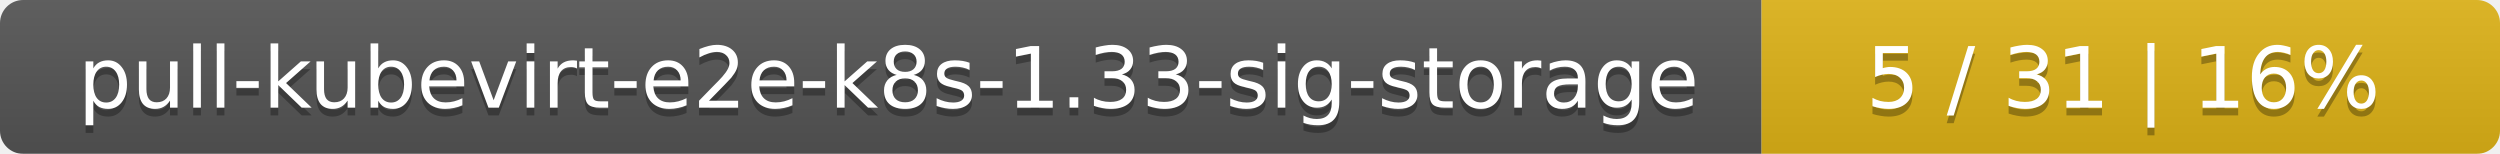
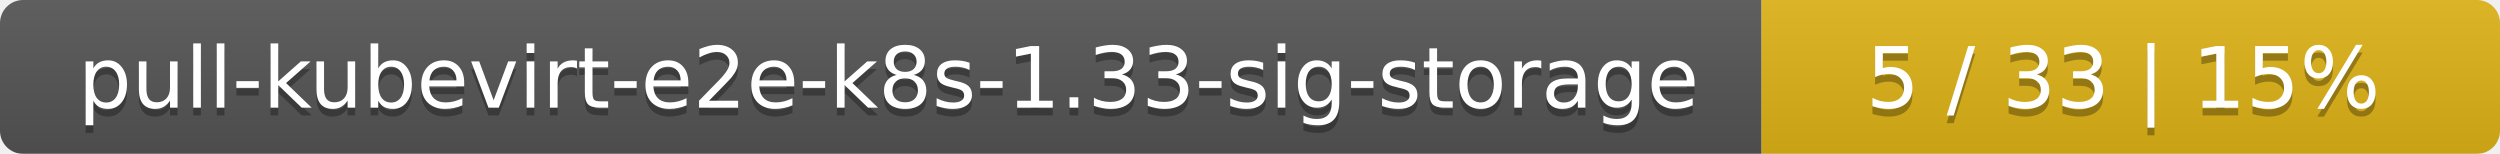
<svg xmlns="http://www.w3.org/2000/svg" width="325" height="20">
  <linearGradient id="smooth" x2="0" y2="100%">
    <stop offset="0" stop-color="#bbb" stop-opacity=".1" />
    <stop offset="1" stop-opacity=".1" />
  </linearGradient>
  <mask id="round">
    <rect width="325" height="20" rx="3" fill="#fff" />
  </mask>
  <g mask="url(#round)">
    <rect width="229" height="20" fill="#555" />
    <rect x="229" width="96" height="20" fill="#dfb317" />
    <rect width="325" height="20" fill="url(#smooth)" />
  </g>
  <g fill="#fff" text-anchor="middle" font-family="DejaVu Sans,Verdana,Geneva,sans-serif" font-size="11">
    <text x="115.5" y="15" fill="#010101" fill-opacity=".3">pull-kubevirt-e2e-k8s-1.33-sig-storage</text>
    <text x="115.5" y="14">pull-kubevirt-e2e-k8s-1.33-sig-storage</text>
-     <text x="276" y="15" fill="#010101" fill-opacity=".3">5 / 31    |    16%</text>
-     <text x="276" y="14">5 / 31    |    16%</text>
+     <text x="276" y="15" fill="#010101" fill-opacity=".3">5 / 33    |    15%</text>
+     <text x="276" y="14">5 / 33    |    15%</text>
  </g>
</svg>
